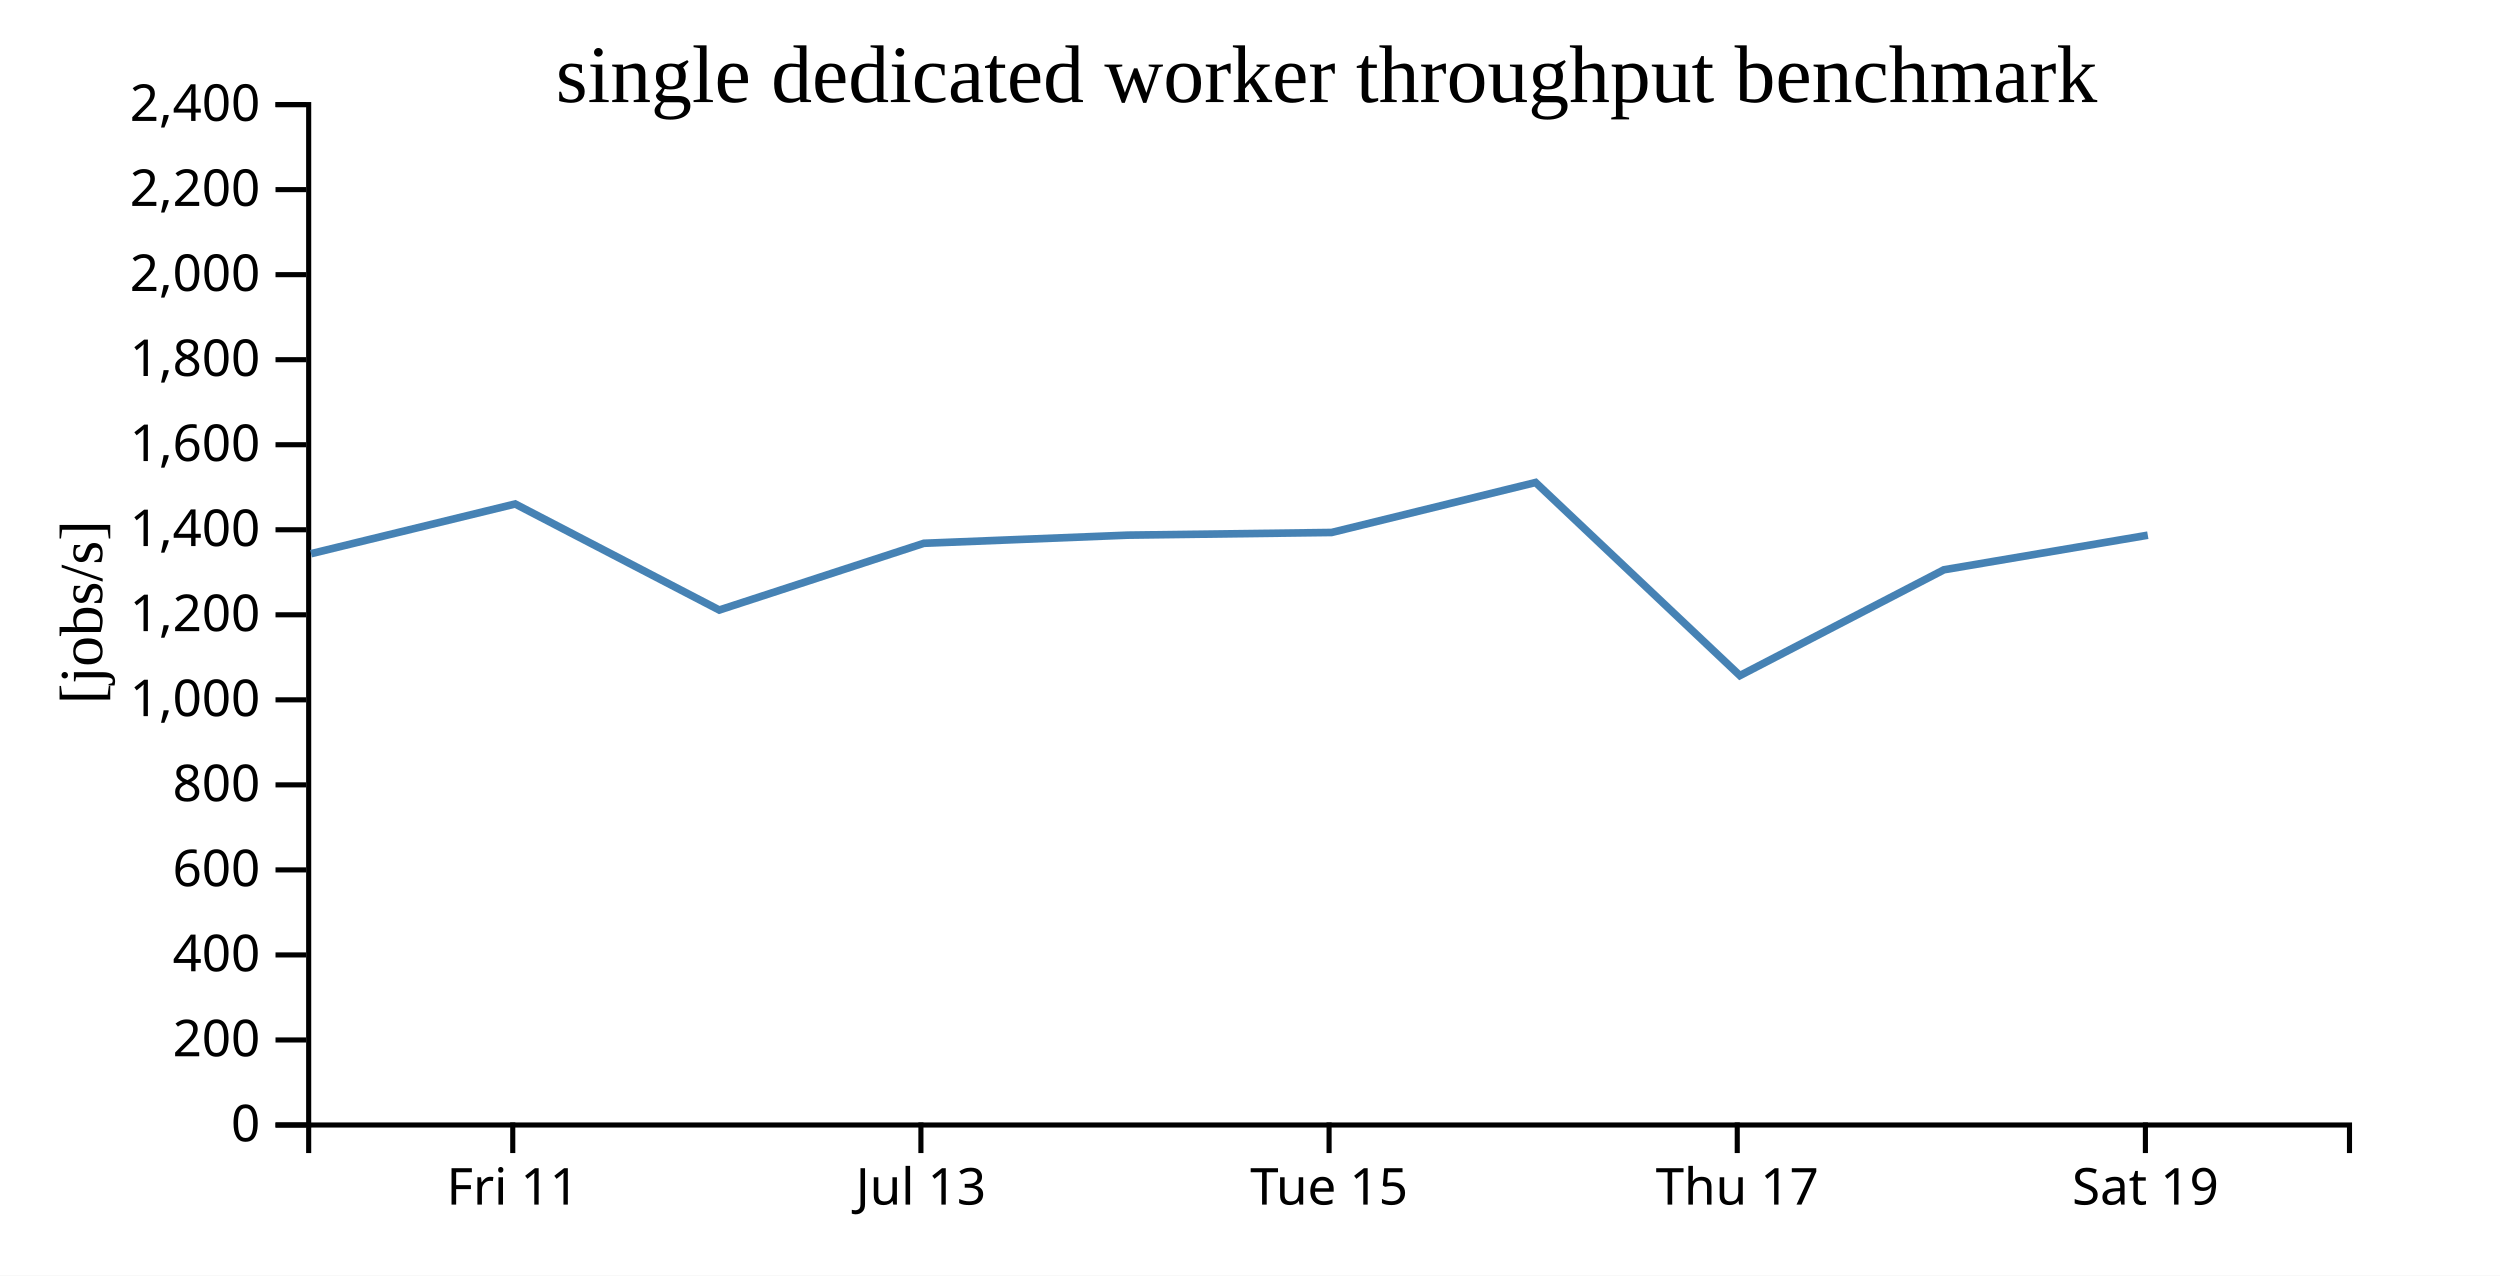
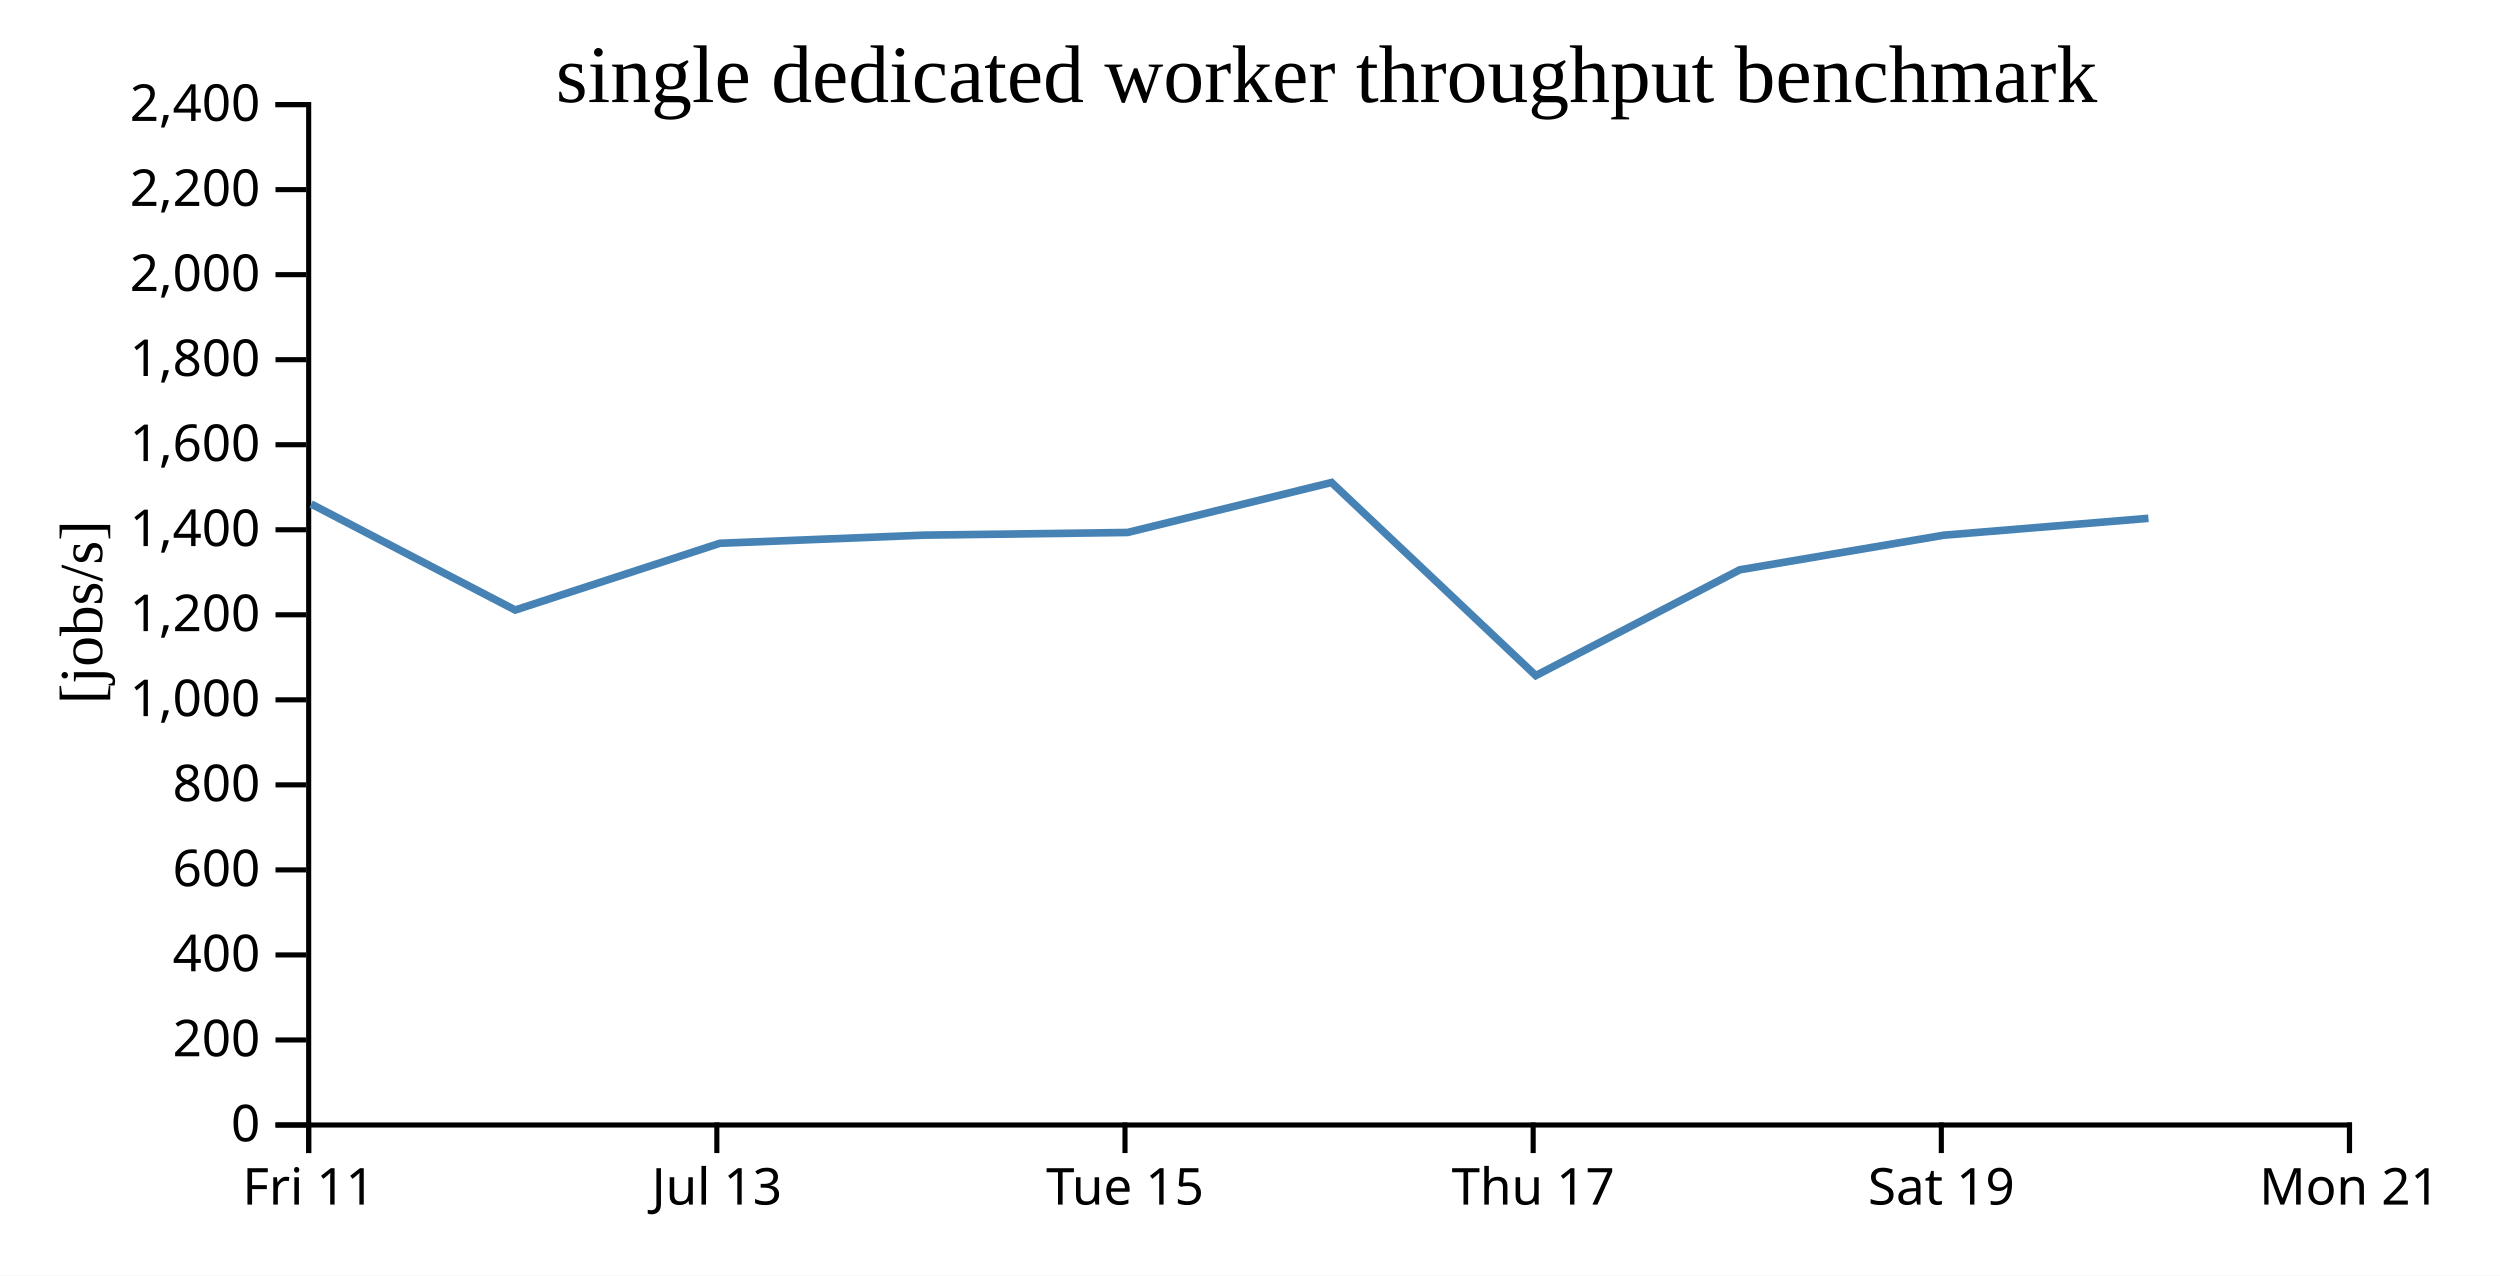
<svg xmlns="http://www.w3.org/2000/svg" width="490" height="250">
  <rect width="100%" height="100%" fill="white" />
  <g transform="translate(60,20)">
    <g transform="translate(0,200)" fill="none" font-size="10" font-family="sans-serif" text-anchor="middle">
      <path class="domain" stroke="currentColor" d="M0.5,6V0.5H400.5V6" />
-       <g class="tick" opacity="1" transform="translate(40.5,0)">
+       <g class="tick" opacity="1" transform="translate(0.5,0)">
        <line stroke="currentColor" y2="6" />
        <text fill="currentColor" y="9" dy="0.71em">Fri 11</text>
      </g>
-       <g class="tick" opacity="1" transform="translate(120.5,0)">
+       <g class="tick" opacity="1" transform="translate(80.5,0)">
        <line stroke="currentColor" y2="6" />
        <text fill="currentColor" y="9" dy="0.71em">Jul 13</text>
      </g>
-       <g class="tick" opacity="1" transform="translate(200.5,0)">
+       <g class="tick" opacity="1" transform="translate(160.5,0)">
        <line stroke="currentColor" y2="6" />
        <text fill="currentColor" y="9" dy="0.71em">Tue 15</text>
      </g>
-       <g class="tick" opacity="1" transform="translate(280.5,0)">
+       <g class="tick" opacity="1" transform="translate(240.5,0)">
        <line stroke="currentColor" y2="6" />
        <text fill="currentColor" y="9" dy="0.71em">Thu 17</text>
      </g>
-       <g class="tick" opacity="1" transform="translate(360.5,0)">
+       <g class="tick" opacity="1" transform="translate(320.5,0)">
        <line stroke="currentColor" y2="6" />
        <text fill="currentColor" y="9" dy="0.71em">Sat 19</text>
+       </g>
+       <g class="tick" opacity="1" transform="translate(400.5,0)">
+         <line stroke="currentColor" y2="6" />
+         <text fill="currentColor" y="9" dy="0.71em">Mon 21</text>
      </g>
    </g>
    <g fill="none" font-size="10" font-family="sans-serif" text-anchor="end">
      <path class="domain" stroke="currentColor" d="M-6,200.5H0.5V0.5H-6" />
      <g class="tick" opacity="1" transform="translate(0,200.5)">
        <line stroke="currentColor" x2="-6" />
        <text fill="currentColor" x="-9" dy="0.32em">0</text>
      </g>
      <g class="tick" opacity="1" transform="translate(0,183.8333)">
        <line stroke="currentColor" x2="-6" />
        <text fill="currentColor" x="-9" dy="0.32em">200</text>
      </g>
      <g class="tick" opacity="1" transform="translate(0,167.1667)">
        <line stroke="currentColor" x2="-6" />
        <text fill="currentColor" x="-9" dy="0.32em">400</text>
      </g>
      <g class="tick" opacity="1" transform="translate(0,150.5)">
        <line stroke="currentColor" x2="-6" />
        <text fill="currentColor" x="-9" dy="0.32em">600</text>
      </g>
      <g class="tick" opacity="1" transform="translate(0,133.8333)">
        <line stroke="currentColor" x2="-6" />
        <text fill="currentColor" x="-9" dy="0.32em">800</text>
      </g>
      <g class="tick" opacity="1" transform="translate(0,117.1667)">
        <line stroke="currentColor" x2="-6" />
        <text fill="currentColor" x="-9" dy="0.32em">1,000</text>
      </g>
      <g class="tick" opacity="1" transform="translate(0,100.5)">
        <line stroke="currentColor" x2="-6" />
        <text fill="currentColor" x="-9" dy="0.32em">1,200</text>
      </g>
      <g class="tick" opacity="1" transform="translate(0,83.83333)">
        <line stroke="currentColor" x2="-6" />
        <text fill="currentColor" x="-9" dy="0.32em">1,400</text>
      </g>
      <g class="tick" opacity="1" transform="translate(0,67.16667)">
        <line stroke="currentColor" x2="-6" />
        <text fill="currentColor" x="-9" dy="0.32em">1,600</text>
      </g>
      <g class="tick" opacity="1" transform="translate(0,50.5)">
        <line stroke="currentColor" x2="-6" />
        <text fill="currentColor" x="-9" dy="0.32em">1,800</text>
      </g>
      <g class="tick" opacity="1" transform="translate(0,33.83333)">
        <line stroke="currentColor" x2="-6" />
        <text fill="currentColor" x="-9" dy="0.32em">2,000</text>
      </g>
      <g class="tick" opacity="1" transform="translate(0,17.16667)">
        <line stroke="currentColor" x2="-6" />
        <text fill="currentColor" x="-9" dy="0.32em">2,200</text>
      </g>
      <g class="tick" opacity="1" transform="translate(0,0.5)">
        <line stroke="currentColor" x2="-6" />
        <text fill="currentColor" x="-9" dy="0.32em">2,400</text>
      </g>
    </g>
    <text text-anchor="middle" style="font-size: 12px" transform="rotate(-90)" y="-40" x="-100">[jobs/s]</text>
    <text text-anchor="middle" style="font-size: 16px" y="0" x="200">single dedicated worker throughput benchmark</text>
-     <path fill="none" stroke="steelblue" stroke-width="1.5" d="M0.967,88.522L40.972,78.778L80.975,99.565L121.081,86.484L161.039,84.89L201.001,84.365L240.978,74.567L281.016,112.415L321.008,91.676L360.971,84.899" />
+     <path fill="none" stroke="steelblue" stroke-width="1.5" d="M0.972,78.778L40.975,99.565L81.081,86.484L121.039,84.89L161.001,84.365L200.978,74.567L241.016,112.415L281.008,91.676L320.971,84.899L361.097,81.588" />
  </g>
</svg>
